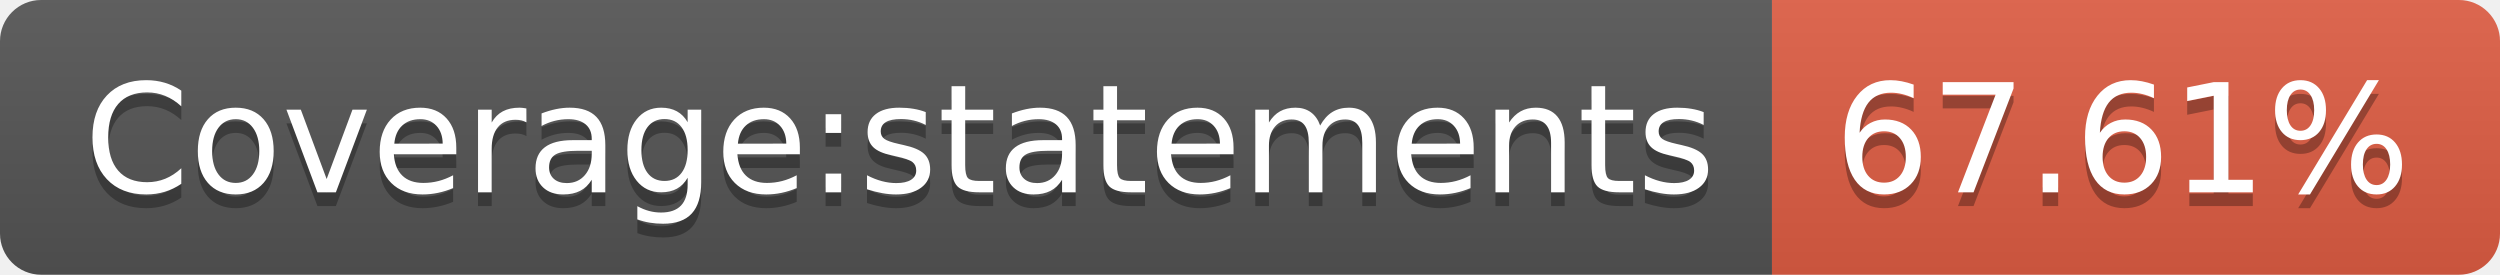
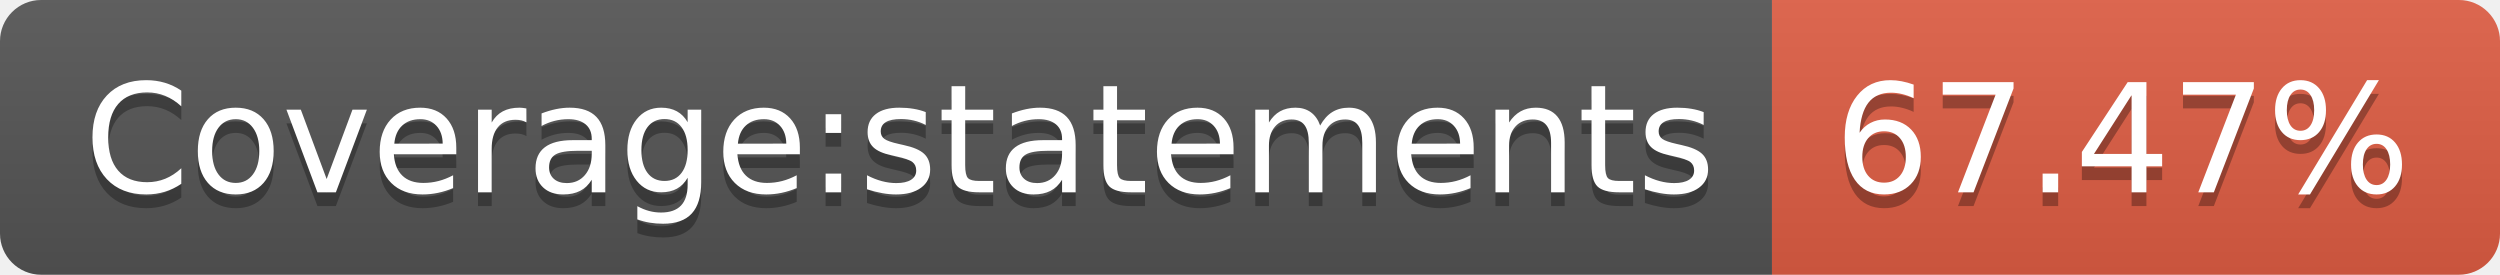
- <svg xmlns="http://www.w3.org/2000/svg" width="182" height="20" role="img" aria-label="Coverage:statements: 67.61%">
+ <svg xmlns="http://www.w3.org/2000/svg" width="182" height="20" role="img" aria-label="Coverage:statements: 67.47%">
  <linearGradient id="s" x2="0" y2="100%">
    <stop offset="0" stop-color="#bbb" stop-opacity=".1" />
    <stop offset="1" stop-opacity=".1" />
  </linearGradient>
  <clipPath id="r">
    <rect width="182" height="20" rx="3" fill="#fff" />
  </clipPath>
  <g clip-path="url(#r)">
    <rect width="129" height="20" fill="#555" />
    <rect x="129" width="53" height="20" fill="#e05d44" />
    <rect width="182" height="20" fill="url(#s)" />
  </g>
  <g fill="#fff" text-anchor="middle" font-family="Verdana,Geneva,DejaVu Sans,sans-serif" text-rendering="geometricPrecision" font-size="110">
    <text aria-hidden="true" x="655" y="150" fill="#010101" fill-opacity=".3" transform="scale(.1)" textLength="1190">Coverage:statements</text>
    <text x="655" y="140" transform="scale(.1)" fill="#fff" textLength="1190">Coverage:statements</text>
-     <text aria-hidden="true" x="1545" y="150" fill="#010101" fill-opacity=".3" transform="scale(.1)" textLength="430">67.61%</text>
-     <text x="1545" y="140" transform="scale(.1)" fill="#fff" textLength="430">67.61%</text>
+     <text aria-hidden="true" x="1545" y="150" fill="#010101" fill-opacity=".3" transform="scale(.1)" textLength="430">67.47%</text>
+     <text x="1545" y="140" transform="scale(.1)" fill="#fff" textLength="430">67.47%</text>
  </g>
</svg>
